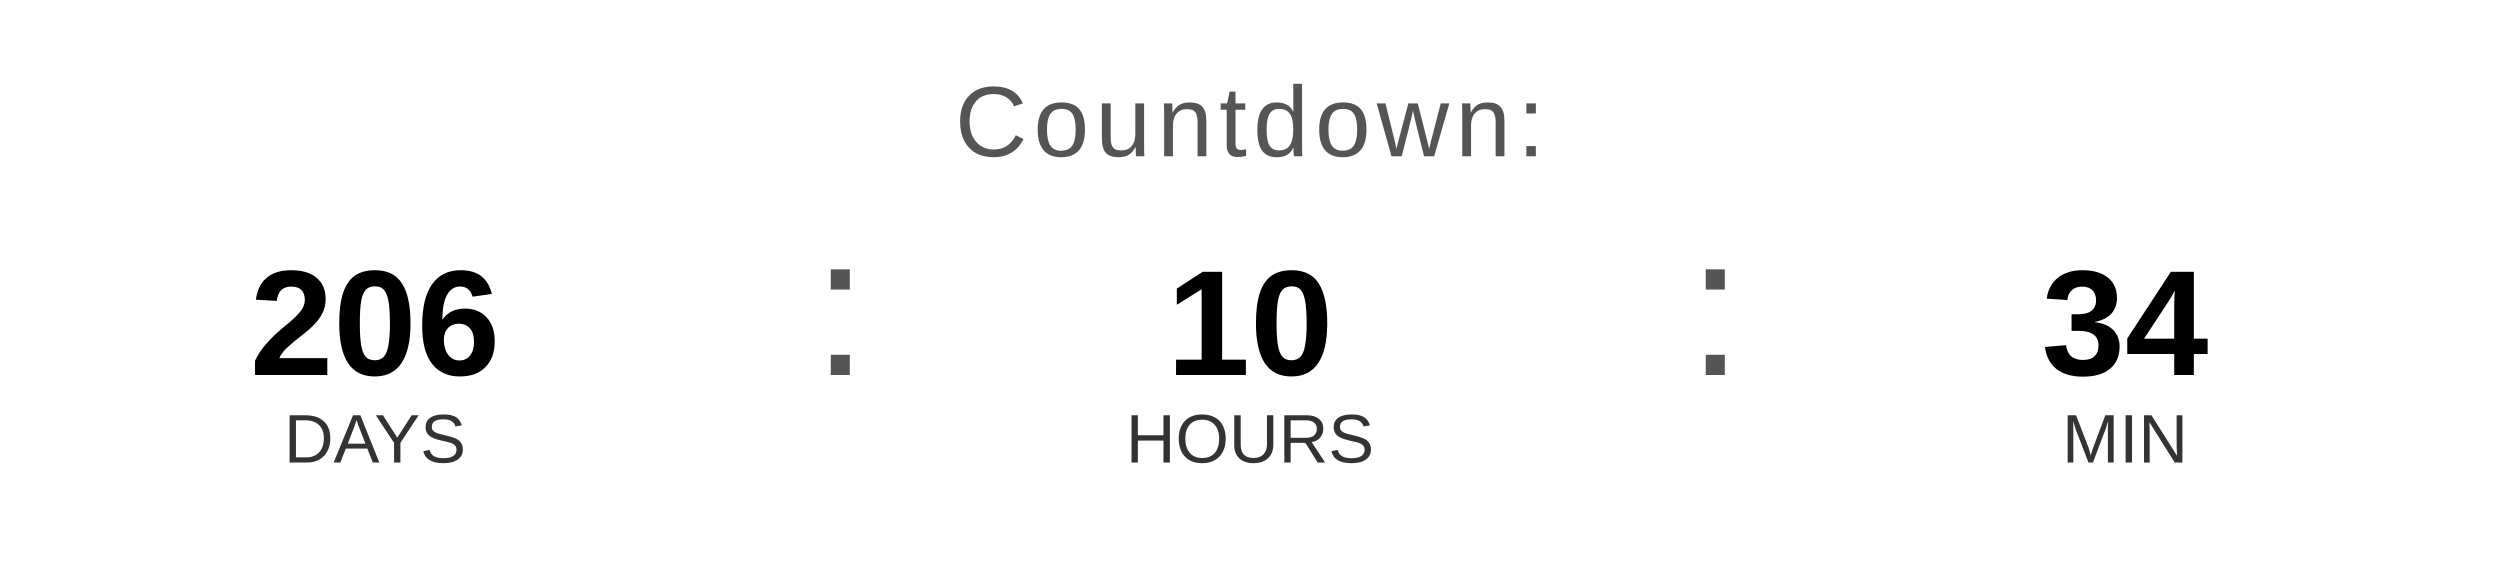
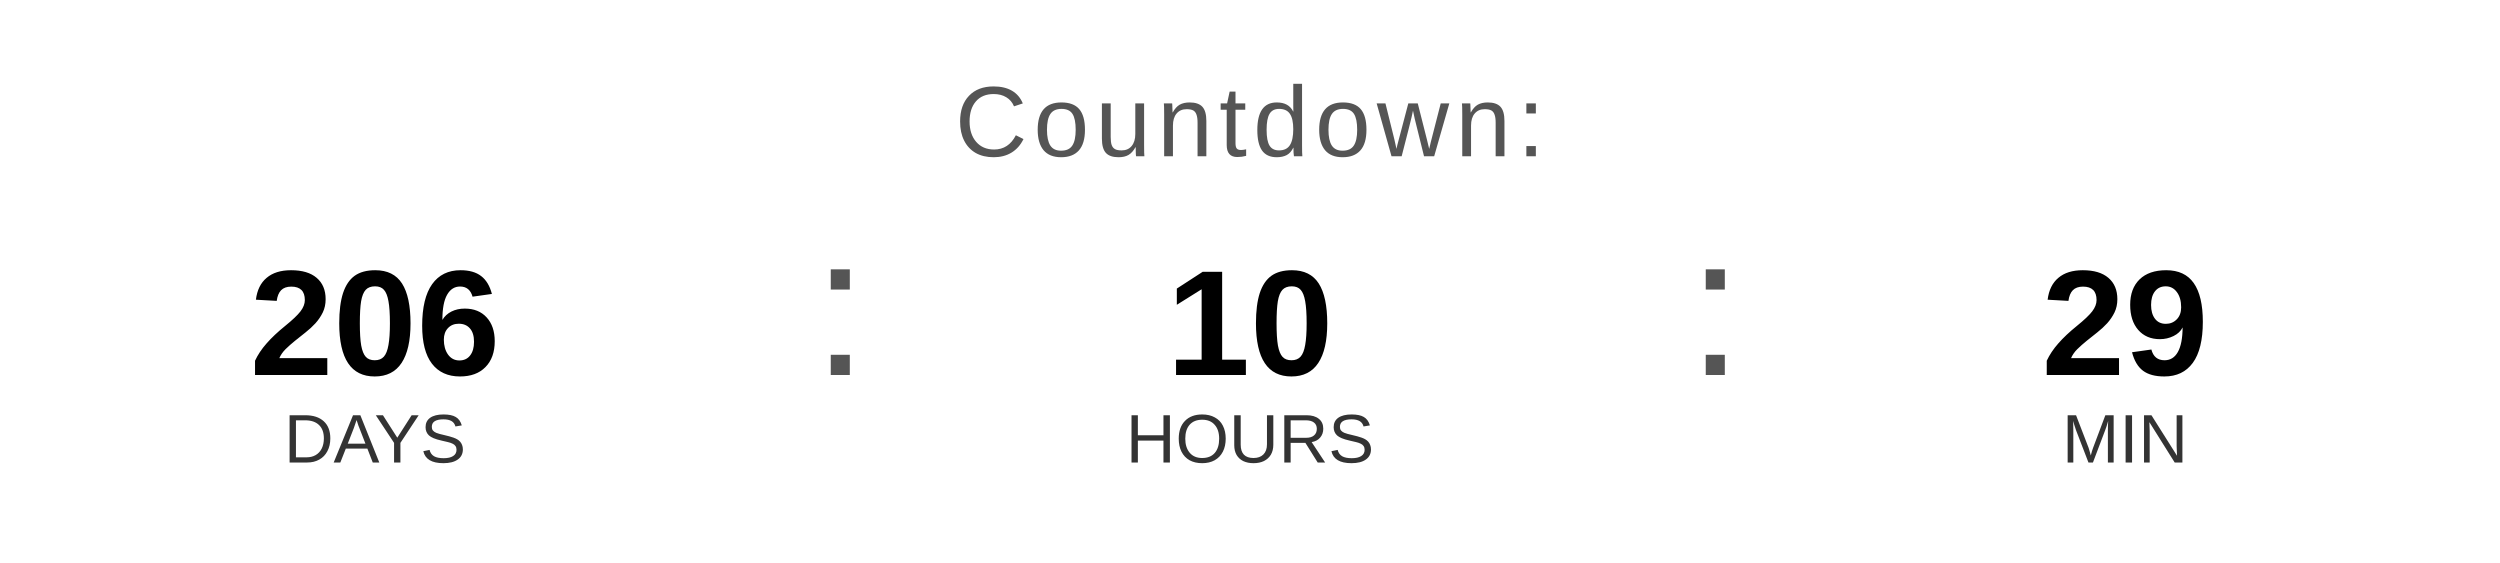
<svg xmlns="http://www.w3.org/2000/svg" width="400" height="90" viewBox="0 0 400 90">
  <text x="200" y="25" font-family="Arial, Helvetica, sans-serif" font-size="16" fill="#555555" text-anchor="middle" letter-spacing="1">
    Countdown:
  </text>
  <text x="60" y="60" font-family="Arial, Helvetica, sans-serif" font-size="24" font-weight="bold" fill="#000000" text-anchor="middle">206</text>
  <text x="60" y="74" font-family="Arial, Helvetica, sans-serif" font-size="11" fill="#333333" text-anchor="middle">DAYS</text>
  <text x="130" y="60" font-family="Arial, sans-serif" font-size="32" fill="#555555">:</text>
  <text x="200" y="60" font-family="Arial, Helvetica, sans-serif" font-size="24" font-weight="bold" fill="#000000" text-anchor="middle">10</text>
  <text x="200" y="74" font-family="Arial, Helvetica, sans-serif" font-size="11" fill="#333333" text-anchor="middle">HOURS</text>
  <text x="270" y="60" font-family="Arial, sans-serif" font-size="32" fill="#555555">:</text>
-   <text x="340" y="60" font-family="Arial, Helvetica, sans-serif" font-size="24" font-weight="bold" fill="#000000" text-anchor="middle">34</text>
+   <text x="340" y="60" font-family="Arial, Helvetica, sans-serif" font-size="24" font-weight="bold" fill="#000000" text-anchor="middle">29</text>
  <text x="340" y="74" font-family="Arial, Helvetica, sans-serif" font-size="11" fill="#333333" text-anchor="middle">MIN</text>
</svg>
